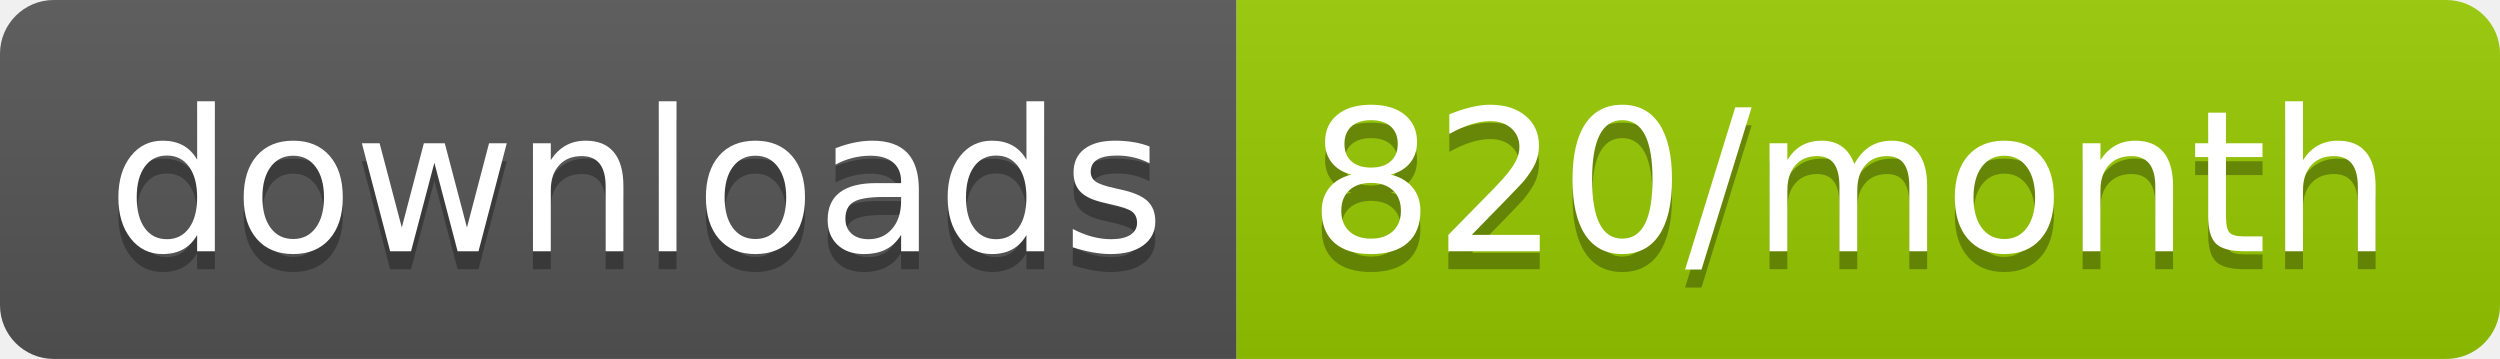
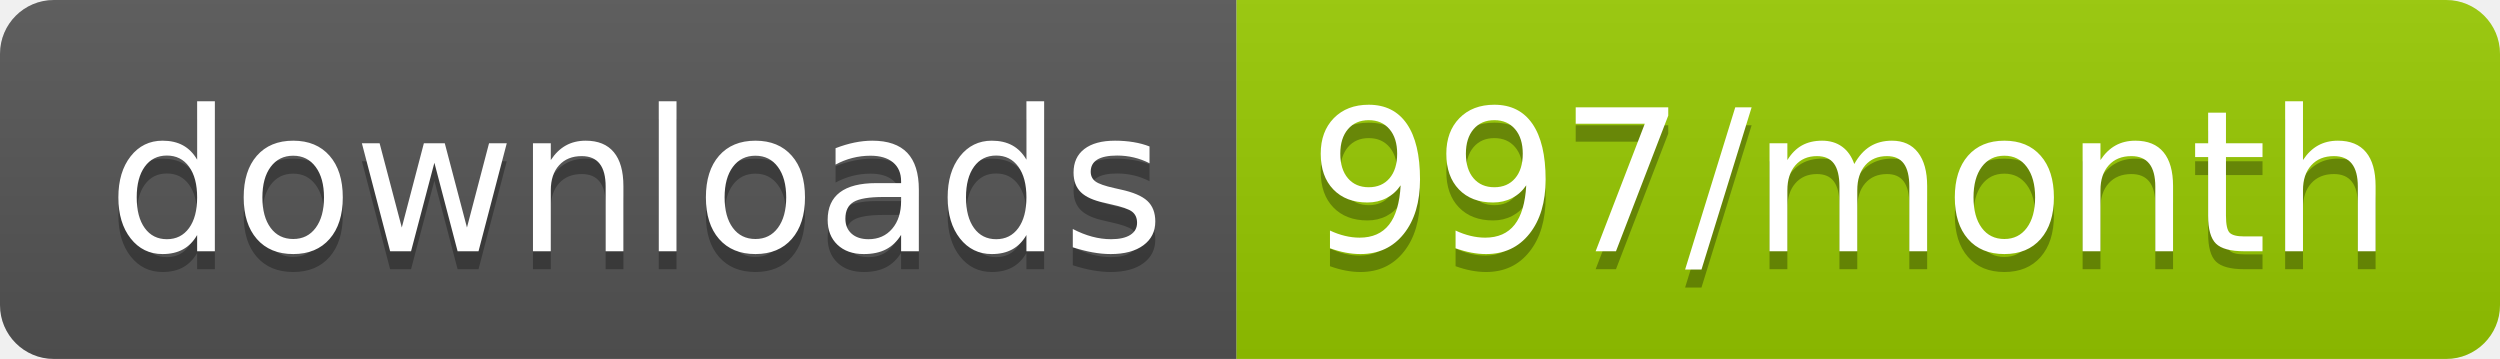
<svg xmlns="http://www.w3.org/2000/svg" width="139.3" height="20">
  <linearGradient id="smooth" x2="0" y2="100%">
    <stop offset="0" stop-color="#bbb" stop-opacity=".1" />
    <stop offset="1" stop-opacity=".1" />
  </linearGradient>
  <clipPath id="round">
    <rect width="139.3" height="20" rx="3" fill="#fff" />
  </clipPath>
  <g clip-path="url(#round)">
    <rect width="68.9" height="20" fill="#555" />
    <rect x="68.9" width="70.4" height="20" fill="#97CA00" />
    <rect width="139.3" height="20" fill="url(#smooth)" />
  </g>
  <g fill="#fff" text-anchor="middle" font-family="DejaVu Sans,Verdana,Geneva,sans-serif" font-size="110">
    <text x="354.5" y="150" fill="#010101" fill-opacity=".3" transform="scale(0.1)" textLength="589.0" lengthAdjust="spacing">downloads</text>
    <text x="354.5" y="140" transform="scale(0.1)" textLength="589.0" lengthAdjust="spacing">downloads</text>
-     <text x="1031.0" y="150" fill="#010101" fill-opacity=".3" transform="scale(0.1)" textLength="604.0" lengthAdjust="spacing">820/month</text>
-     <text x="1031.0" y="140" transform="scale(0.1)" textLength="604.0" lengthAdjust="spacing">820/month</text>
+     <text x="1031.0" y="150" fill="#010101" fill-opacity=".3" transform="scale(0.1)" textLength="604.0" lengthAdjust="spacing">997/month</text>
+     <text x="1031.0" y="140" transform="scale(0.1)" textLength="604.0" lengthAdjust="spacing">997/month</text>
  </g>
</svg>
